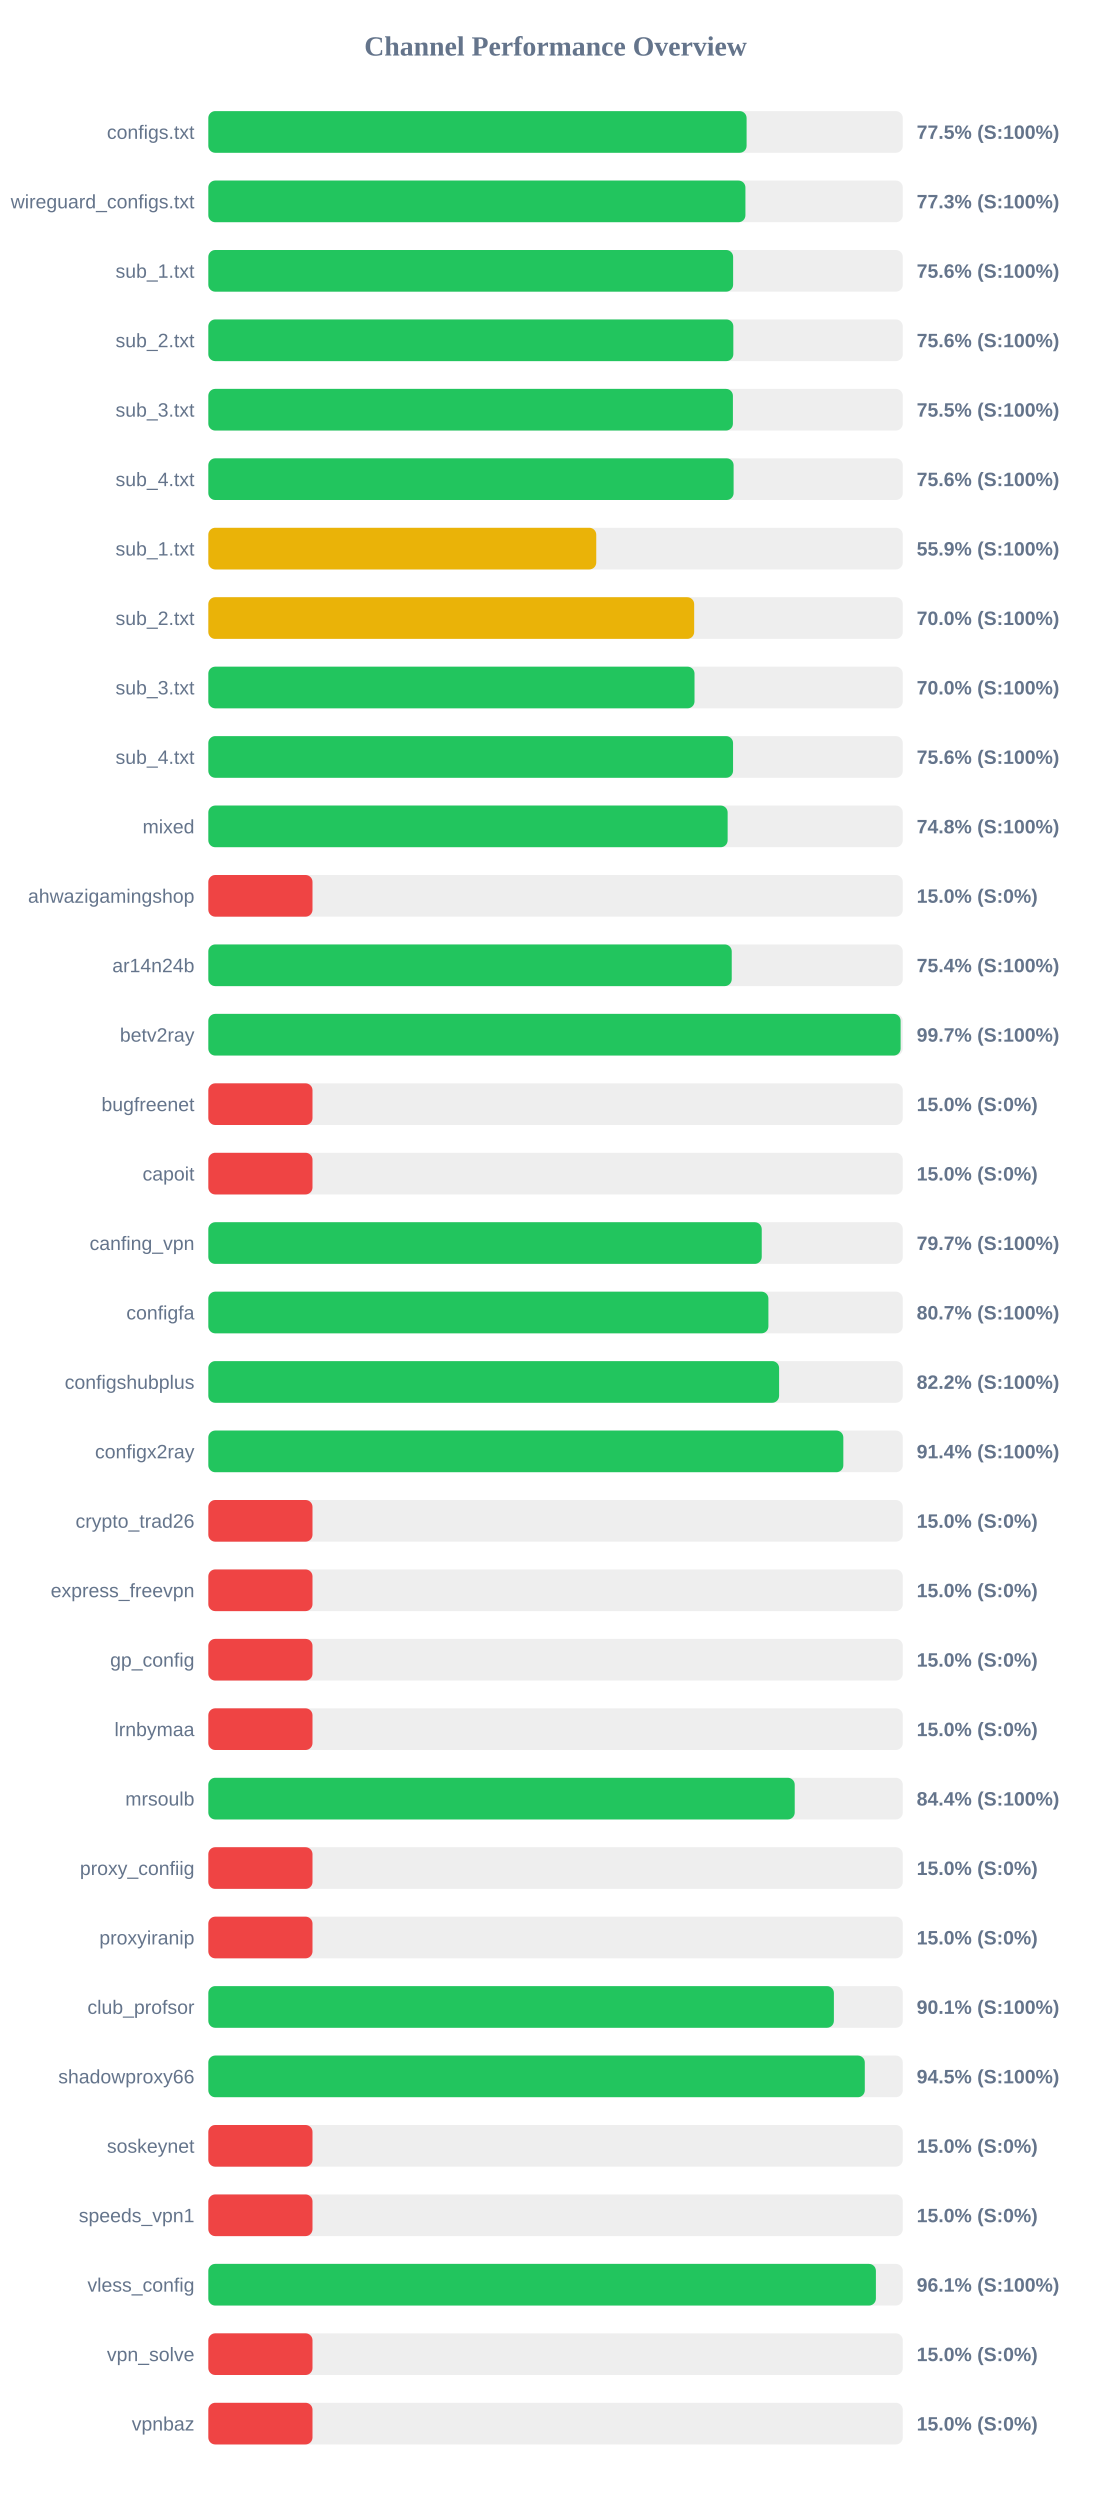
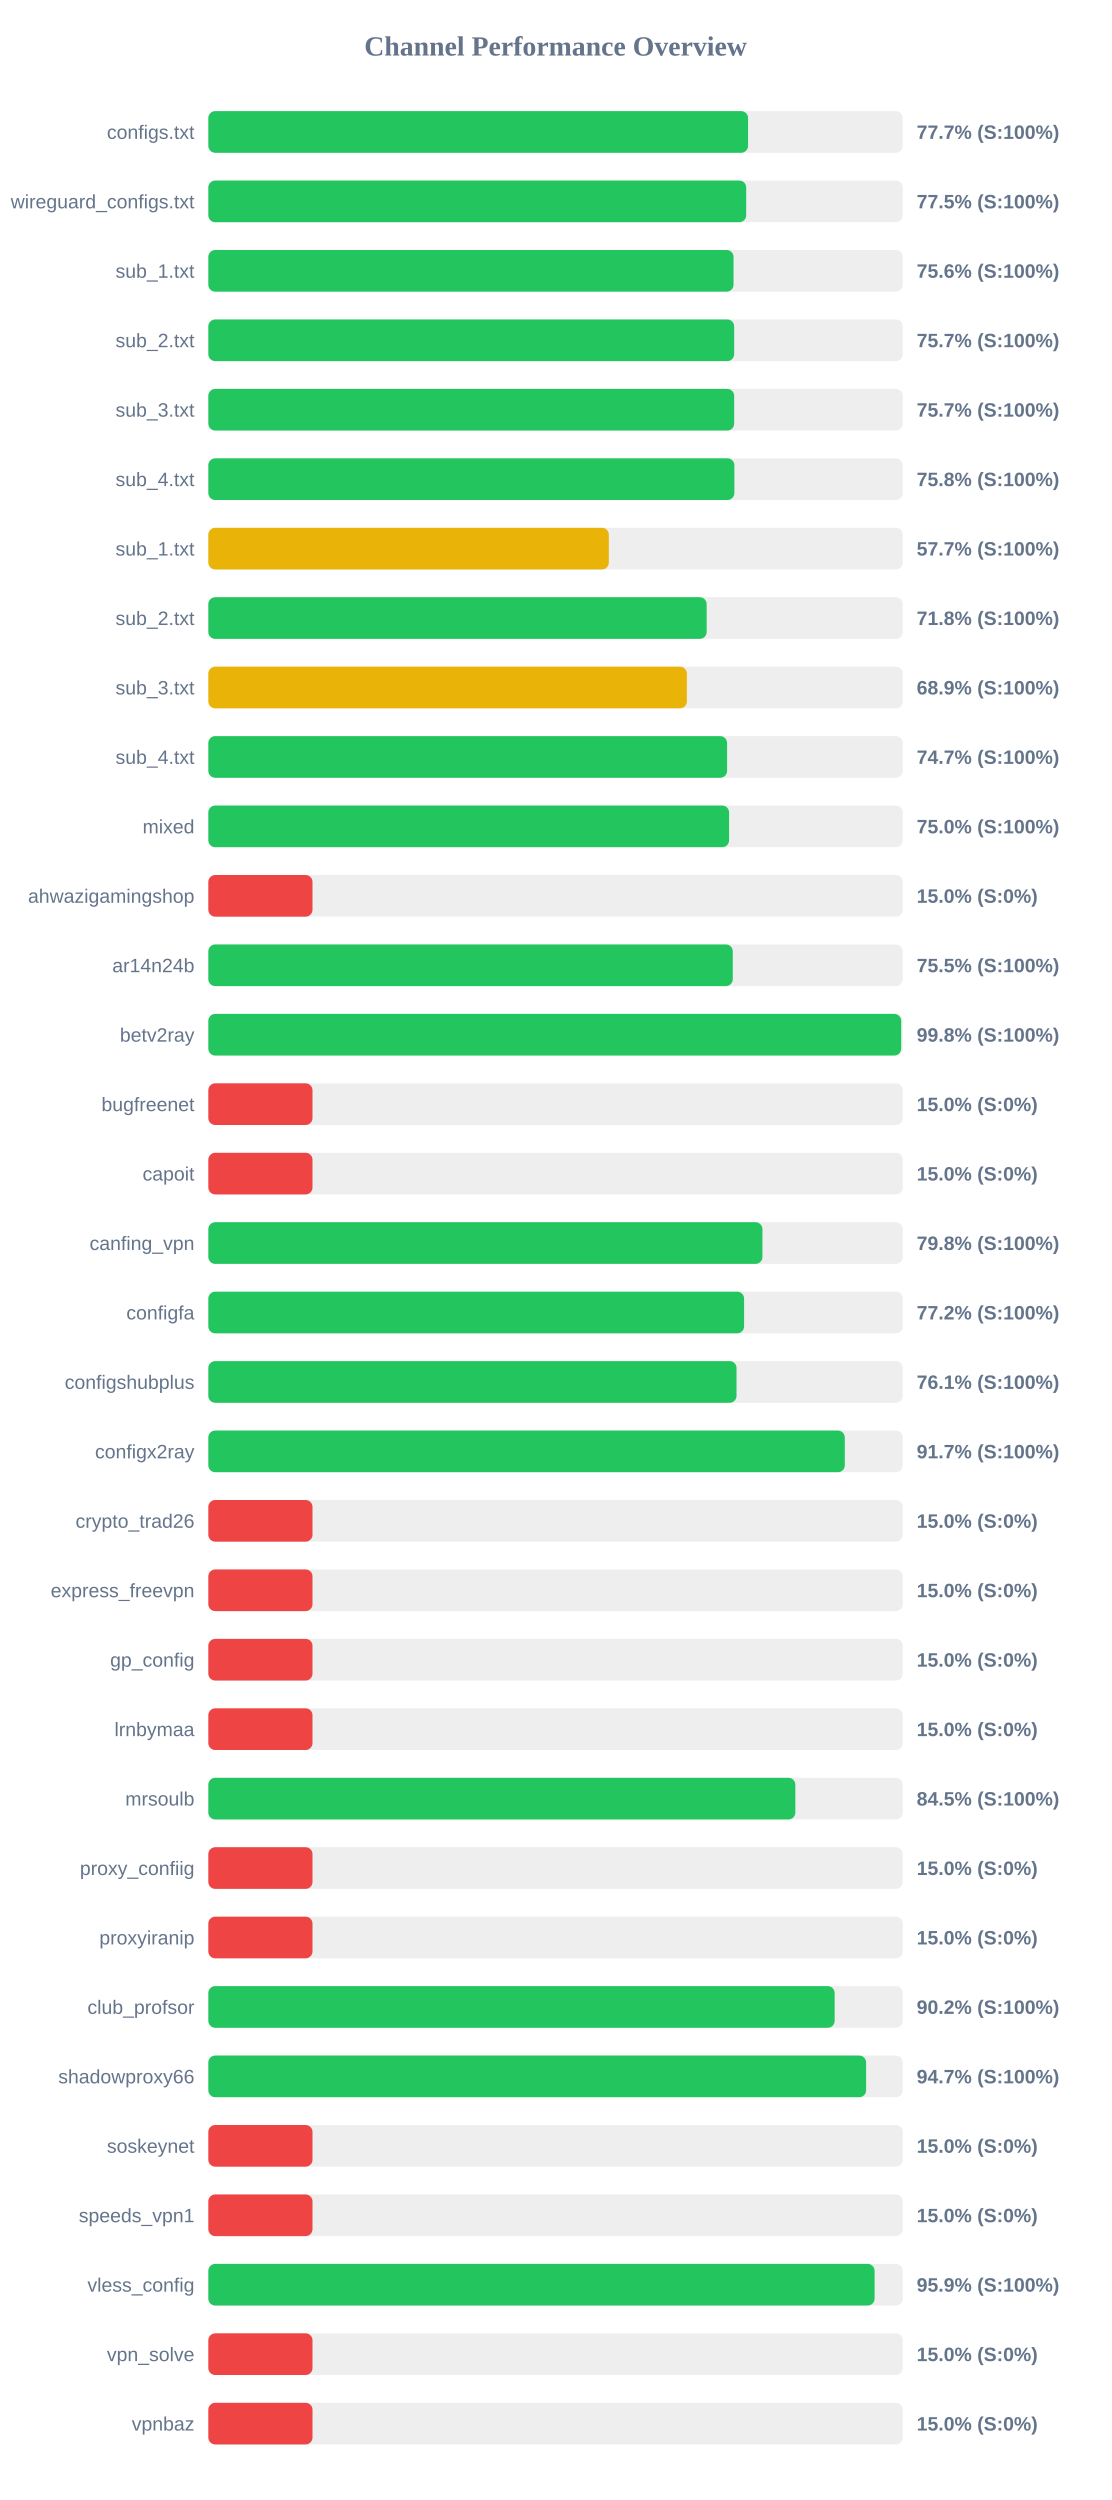
<svg xmlns="http://www.w3.org/2000/svg" width="800" height="1800" version="1.1">
  <style>
        .row { font: 14px Arial; fill: #64748b; }
        .score { font: bold 14px Arial; fill: #64748b; }
    </style>
  <text x="400" y="40" text-anchor="middle" font-size="20px" font-weight="bold" fill="#64748b">Channel Performance Overview</text>
  <rect x="150" y="80" width="500" height="30" fill="#eee" rx="5" />
-   <rect x="150" y="80" width="387.55" height="30" fill="#22c55e" rx="5" />
+   <rect x="150" y="80" width="388.6" height="30" fill="#22c55e" rx="5" />
  <text x="140" y="100" text-anchor="end" class="row">configs.txt</text>
-   <text x="660" y="100" text-anchor="start" class="score">77.5% (S:100%)</text>
+   <text x="660" y="100" text-anchor="start" class="score">77.7% (S:100%)</text>
  <rect x="150" y="130" width="500" height="30" fill="#eee" rx="5" />
-   <rect x="150" y="130" width="386.7" height="30" fill="#22c55e" rx="5" />
+   <rect x="150" y="130" width="387.25" height="30" fill="#22c55e" rx="5" />
  <text x="140" y="150" text-anchor="end" class="row">wireguard_configs.txt</text>
-   <text x="660" y="150" text-anchor="start" class="score">77.3% (S:100%)</text>
+   <text x="660" y="150" text-anchor="start" class="score">77.5% (S:100%)</text>
  <rect x="150" y="180" width="500" height="30" fill="#eee" rx="5" />
-   <rect x="150" y="180" width="377.85" height="30" fill="#22c55e" rx="5" />
+   <rect x="150" y="180" width="378.15" height="30" fill="#22c55e" rx="5" />
  <text x="140" y="200" text-anchor="end" class="row">sub_1.txt</text>
  <text x="660" y="200" text-anchor="start" class="score">75.6% (S:100%)</text>
  <rect x="150" y="230" width="500" height="30" fill="#eee" rx="5" />
-   <rect x="150" y="230" width="378.0" height="30" fill="#22c55e" rx="5" />
+   <rect x="150" y="230" width="378.6" height="30" fill="#22c55e" rx="5" />
  <text x="140" y="250" text-anchor="end" class="row">sub_2.txt</text>
-   <text x="660" y="250" text-anchor="start" class="score">75.6% (S:100%)</text>
+   <text x="660" y="250" text-anchor="start" class="score">75.7% (S:100%)</text>
  <rect x="150" y="280" width="500" height="30" fill="#eee" rx="5" />
-   <rect x="150" y="280" width="377.7" height="30" fill="#22c55e" rx="5" />
+   <rect x="150" y="280" width="378.6" height="30" fill="#22c55e" rx="5" />
  <text x="140" y="300" text-anchor="end" class="row">sub_3.txt</text>
-   <text x="660" y="300" text-anchor="start" class="score">75.5% (S:100%)</text>
+   <text x="660" y="300" text-anchor="start" class="score">75.7% (S:100%)</text>
  <rect x="150" y="330" width="500" height="30" fill="#eee" rx="5" />
-   <rect x="150" y="330" width="378.2" height="30" fill="#22c55e" rx="5" />
+   <rect x="150" y="330" width="378.75" height="30" fill="#22c55e" rx="5" />
  <text x="140" y="350" text-anchor="end" class="row">sub_4.txt</text>
-   <text x="660" y="350" text-anchor="start" class="score">75.6% (S:100%)</text>
+   <text x="660" y="350" text-anchor="start" class="score">75.8% (S:100%)</text>
  <rect x="150" y="380" width="500" height="30" fill="#eee" rx="5" />
-   <rect x="150" y="380" width="279.3" height="30" fill="#eab308" rx="5" />
+   <rect x="150" y="380" width="288.35" height="30" fill="#eab308" rx="5" />
  <text x="140" y="400" text-anchor="end" class="row">sub_1.txt</text>
-   <text x="660" y="400" text-anchor="start" class="score">55.9% (S:100%)</text>
+   <text x="660" y="400" text-anchor="start" class="score">57.7% (S:100%)</text>
  <rect x="150" y="430" width="500" height="30" fill="#eee" rx="5" />
-   <rect x="150" y="430" width="349.8" height="30" fill="#eab308" rx="5" />
+   <rect x="150" y="430" width="358.8" height="30" fill="#22c55e" rx="5" />
  <text x="140" y="450" text-anchor="end" class="row">sub_2.txt</text>
-   <text x="660" y="450" text-anchor="start" class="score">70.0% (S:100%)</text>
+   <text x="660" y="450" text-anchor="start" class="score">71.8% (S:100%)</text>
  <rect x="150" y="480" width="500" height="30" fill="#eee" rx="5" />
-   <rect x="150" y="480" width="350.05" height="30" fill="#22c55e" rx="5" />
+   <rect x="150" y="480" width="344.55" height="30" fill="#eab308" rx="5" />
  <text x="140" y="500" text-anchor="end" class="row">sub_3.txt</text>
-   <text x="660" y="500" text-anchor="start" class="score">70.0% (S:100%)</text>
+   <text x="660" y="500" text-anchor="start" class="score">68.9% (S:100%)</text>
  <rect x="150" y="530" width="500" height="30" fill="#eee" rx="5" />
-   <rect x="150" y="530" width="377.8" height="30" fill="#22c55e" rx="5" />
+   <rect x="150" y="530" width="373.5" height="30" fill="#22c55e" rx="5" />
  <text x="140" y="550" text-anchor="end" class="row">sub_4.txt</text>
-   <text x="660" y="550" text-anchor="start" class="score">75.6% (S:100%)</text>
+   <text x="660" y="550" text-anchor="start" class="score">74.7% (S:100%)</text>
  <rect x="150" y="580" width="500" height="30" fill="#eee" rx="5" />
-   <rect x="150" y="580" width="373.9" height="30" fill="#22c55e" rx="5" />
+   <rect x="150" y="580" width="374.95" height="30" fill="#22c55e" rx="5" />
  <text x="140" y="600" text-anchor="end" class="row">mixed</text>
-   <text x="660" y="600" text-anchor="start" class="score">74.8% (S:100%)</text>
+   <text x="660" y="600" text-anchor="start" class="score">75.0% (S:100%)</text>
  <rect x="150" y="630" width="500" height="30" fill="#eee" rx="5" />
  <rect x="150" y="630" width="75.0" height="30" fill="#ef4444" rx="5" />
  <text x="140" y="650" text-anchor="end" class="row">ahwazigamingshop</text>
  <text x="660" y="650" text-anchor="start" class="score">15.0% (S:0%)</text>
  <rect x="150" y="680" width="500" height="30" fill="#eee" rx="5" />
-   <rect x="150" y="680" width="376.85" height="30" fill="#22c55e" rx="5" />
+   <rect x="150" y="680" width="377.6" height="30" fill="#22c55e" rx="5" />
  <text x="140" y="700" text-anchor="end" class="row">ar14n24b</text>
-   <text x="660" y="700" text-anchor="start" class="score">75.4% (S:100%)</text>
+   <text x="660" y="700" text-anchor="start" class="score">75.5% (S:100%)</text>
  <rect x="150" y="730" width="500" height="30" fill="#eee" rx="5" />
-   <rect x="150" y="730" width="498.45" height="30" fill="#22c55e" rx="5" />
+   <rect x="150" y="730" width="498.85" height="30" fill="#22c55e" rx="5" />
  <text x="140" y="750" text-anchor="end" class="row">betv2ray</text>
-   <text x="660" y="750" text-anchor="start" class="score">99.7% (S:100%)</text>
+   <text x="660" y="750" text-anchor="start" class="score">99.8% (S:100%)</text>
  <rect x="150" y="780" width="500" height="30" fill="#eee" rx="5" />
  <rect x="150" y="780" width="75.0" height="30" fill="#ef4444" rx="5" />
  <text x="140" y="800" text-anchor="end" class="row">bugfreenet</text>
  <text x="660" y="800" text-anchor="start" class="score">15.0% (S:0%)</text>
  <rect x="150" y="830" width="500" height="30" fill="#eee" rx="5" />
  <rect x="150" y="830" width="75.0" height="30" fill="#ef4444" rx="5" />
  <text x="140" y="850" text-anchor="end" class="row">capoit</text>
  <text x="660" y="850" text-anchor="start" class="score">15.0% (S:0%)</text>
  <rect x="150" y="880" width="500" height="30" fill="#eee" rx="5" />
-   <rect x="150" y="880" width="398.45" height="30" fill="#22c55e" rx="5" />
+   <rect x="150" y="880" width="398.95" height="30" fill="#22c55e" rx="5" />
  <text x="140" y="900" text-anchor="end" class="row">canfing_vpn</text>
-   <text x="660" y="900" text-anchor="start" class="score">79.7% (S:100%)</text>
+   <text x="660" y="900" text-anchor="start" class="score">79.8% (S:100%)</text>
  <rect x="150" y="930" width="500" height="30" fill="#eee" rx="5" />
-   <rect x="150" y="930" width="403.25" height="30" fill="#22c55e" rx="5" />
+   <rect x="150" y="930" width="385.75" height="30" fill="#22c55e" rx="5" />
  <text x="140" y="950" text-anchor="end" class="row">configfa</text>
-   <text x="660" y="950" text-anchor="start" class="score">80.7% (S:100%)</text>
+   <text x="660" y="950" text-anchor="start" class="score">77.2% (S:100%)</text>
  <rect x="150" y="980" width="500" height="30" fill="#eee" rx="5" />
-   <rect x="150" y="980" width="410.95" height="30" fill="#22c55e" rx="5" />
+   <rect x="150" y="980" width="380.3" height="30" fill="#22c55e" rx="5" />
  <text x="140" y="1000" text-anchor="end" class="row">configshubplus</text>
-   <text x="660" y="1000" text-anchor="start" class="score">82.2% (S:100%)</text>
+   <text x="660" y="1000" text-anchor="start" class="score">76.1% (S:100%)</text>
  <rect x="150" y="1030" width="500" height="30" fill="#eee" rx="5" />
-   <rect x="150" y="1030" width="457.2" height="30" fill="#22c55e" rx="5" />
+   <rect x="150" y="1030" width="458.25" height="30" fill="#22c55e" rx="5" />
  <text x="140" y="1050" text-anchor="end" class="row">configx2ray</text>
-   <text x="660" y="1050" text-anchor="start" class="score">91.4% (S:100%)</text>
+   <text x="660" y="1050" text-anchor="start" class="score">91.7% (S:100%)</text>
  <rect x="150" y="1080" width="500" height="30" fill="#eee" rx="5" />
  <rect x="150" y="1080" width="75.0" height="30" fill="#ef4444" rx="5" />
  <text x="140" y="1100" text-anchor="end" class="row">crypto_trad26</text>
  <text x="660" y="1100" text-anchor="start" class="score">15.0% (S:0%)</text>
  <rect x="150" y="1130" width="500" height="30" fill="#eee" rx="5" />
  <rect x="150" y="1130" width="75.0" height="30" fill="#ef4444" rx="5" />
  <text x="140" y="1150" text-anchor="end" class="row">express_freevpn</text>
  <text x="660" y="1150" text-anchor="start" class="score">15.0% (S:0%)</text>
  <rect x="150" y="1180" width="500" height="30" fill="#eee" rx="5" />
  <rect x="150" y="1180" width="75.0" height="30" fill="#ef4444" rx="5" />
  <text x="140" y="1200" text-anchor="end" class="row">gp_config</text>
  <text x="660" y="1200" text-anchor="start" class="score">15.0% (S:0%)</text>
  <rect x="150" y="1230" width="500" height="30" fill="#eee" rx="5" />
  <rect x="150" y="1230" width="75.0" height="30" fill="#ef4444" rx="5" />
  <text x="140" y="1250" text-anchor="end" class="row">lrnbymaa</text>
  <text x="660" y="1250" text-anchor="start" class="score">15.0% (S:0%)</text>
  <rect x="150" y="1280" width="500" height="30" fill="#eee" rx="5" />
-   <rect x="150" y="1280" width="422.2" height="30" fill="#22c55e" rx="5" />
+   <rect x="150" y="1280" width="422.65" height="30" fill="#22c55e" rx="5" />
  <text x="140" y="1300" text-anchor="end" class="row">mrsoulb</text>
-   <text x="660" y="1300" text-anchor="start" class="score">84.4% (S:100%)</text>
+   <text x="660" y="1300" text-anchor="start" class="score">84.5% (S:100%)</text>
  <rect x="150" y="1330" width="500" height="30" fill="#eee" rx="5" />
  <rect x="150" y="1330" width="75.0" height="30" fill="#ef4444" rx="5" />
  <text x="140" y="1350" text-anchor="end" class="row">proxy_confiig</text>
  <text x="660" y="1350" text-anchor="start" class="score">15.0% (S:0%)</text>
  <rect x="150" y="1380" width="500" height="30" fill="#eee" rx="5" />
  <rect x="150" y="1380" width="75.0" height="30" fill="#ef4444" rx="5" />
  <text x="140" y="1400" text-anchor="end" class="row">proxyiranip</text>
  <text x="660" y="1400" text-anchor="start" class="score">15.0% (S:0%)</text>
  <rect x="150" y="1430" width="500" height="30" fill="#eee" rx="5" />
-   <rect x="150" y="1430" width="450.4" height="30" fill="#22c55e" rx="5" />
+   <rect x="150" y="1430" width="450.95" height="30" fill="#22c55e" rx="5" />
  <text x="140" y="1450" text-anchor="end" class="row">club_profsor</text>
-   <text x="660" y="1450" text-anchor="start" class="score">90.1% (S:100%)</text>
+   <text x="660" y="1450" text-anchor="start" class="score">90.2% (S:100%)</text>
  <rect x="150" y="1480" width="500" height="30" fill="#eee" rx="5" />
-   <rect x="150" y="1480" width="472.65" height="30" fill="#22c55e" rx="5" />
+   <rect x="150" y="1480" width="473.6" height="30" fill="#22c55e" rx="5" />
  <text x="140" y="1500" text-anchor="end" class="row">shadowproxy66</text>
-   <text x="660" y="1500" text-anchor="start" class="score">94.5% (S:100%)</text>
+   <text x="660" y="1500" text-anchor="start" class="score">94.7% (S:100%)</text>
  <rect x="150" y="1530" width="500" height="30" fill="#eee" rx="5" />
  <rect x="150" y="1530" width="75.0" height="30" fill="#ef4444" rx="5" />
  <text x="140" y="1550" text-anchor="end" class="row">soskeynet</text>
  <text x="660" y="1550" text-anchor="start" class="score">15.0% (S:0%)</text>
  <rect x="150" y="1580" width="500" height="30" fill="#eee" rx="5" />
  <rect x="150" y="1580" width="75.0" height="30" fill="#ef4444" rx="5" />
  <text x="140" y="1600" text-anchor="end" class="row">speeds_vpn1</text>
  <text x="660" y="1600" text-anchor="start" class="score">15.0% (S:0%)</text>
  <rect x="150" y="1630" width="500" height="30" fill="#eee" rx="5" />
-   <rect x="150" y="1630" width="480.65" height="30" fill="#22c55e" rx="5" />
+   <rect x="150" y="1630" width="479.7" height="30" fill="#22c55e" rx="5" />
  <text x="140" y="1650" text-anchor="end" class="row">vless_config</text>
-   <text x="660" y="1650" text-anchor="start" class="score">96.1% (S:100%)</text>
+   <text x="660" y="1650" text-anchor="start" class="score">95.9% (S:100%)</text>
  <rect x="150" y="1680" width="500" height="30" fill="#eee" rx="5" />
  <rect x="150" y="1680" width="75.0" height="30" fill="#ef4444" rx="5" />
  <text x="140" y="1700" text-anchor="end" class="row">vpn_solve</text>
  <text x="660" y="1700" text-anchor="start" class="score">15.0% (S:0%)</text>
  <rect x="150" y="1730" width="500" height="30" fill="#eee" rx="5" />
  <rect x="150" y="1730" width="75.0" height="30" fill="#ef4444" rx="5" />
  <text x="140" y="1750" text-anchor="end" class="row">vpnbaz</text>
  <text x="660" y="1750" text-anchor="start" class="score">15.0% (S:0%)</text>
</svg>
